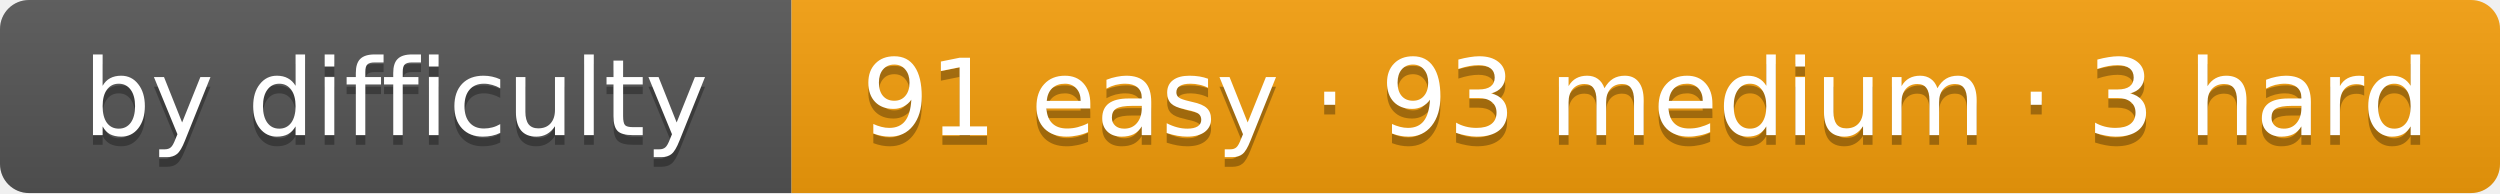
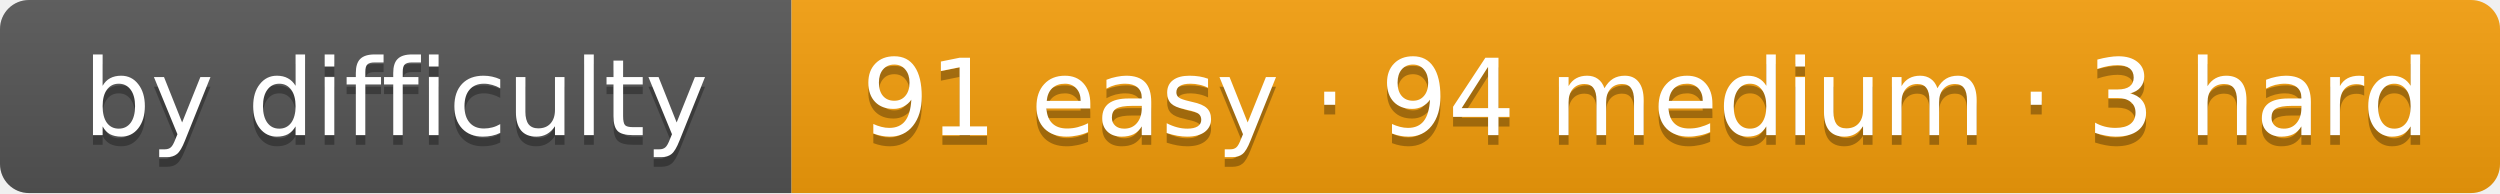
- <svg xmlns="http://www.w3.org/2000/svg" width="259" height="20" role="img" aria-label="by difficulty: 91 easy · 93 medium · 3 hard">
+ <svg xmlns="http://www.w3.org/2000/svg" width="259" height="20" role="img" aria-label="by difficulty: 91 easy · 94 medium · 3 hard">
  <linearGradient id="s" x2="0" y2="100%">
    <stop offset="0" stop-color="#bbb" stop-opacity=".1" />
    <stop offset="1" stop-opacity=".1" />
  </linearGradient>
  <clipPath id="r">
    <rect width="259" height="20" rx="3" fill="#fff" />
  </clipPath>
  <g clip-path="url(#r)">
    <rect width="82" height="20" fill="#555" />
    <rect x="82" width="177" height="20" fill="#f59e0b" />
    <rect width="259" height="20" fill="url(#s)" />
  </g>
  <g fill="#fff" text-anchor="middle" font-family="Verdana,DejaVu Sans,Geneva,sans-serif" font-size="11">
    <text x="41" y="15" fill="#010101" fill-opacity=".3" textLength="62">by difficulty</text>
    <text x="41" y="14" fill="#fff" textLength="62">by difficulty</text>
-     <text x="170.5" y="15" fill="#010101" fill-opacity=".3" textLength="157">91 easy · 93 medium · 3 hard</text>
-     <text x="170.5" y="14" fill="#fff" textLength="157">91 easy · 93 medium · 3 hard</text>
+     <text x="170.5" y="15" fill="#010101" fill-opacity=".3" textLength="157">91 easy · 94 medium · 3 hard</text>
+     <text x="170.5" y="14" fill="#fff" textLength="157">91 easy · 94 medium · 3 hard</text>
  </g>
</svg>
